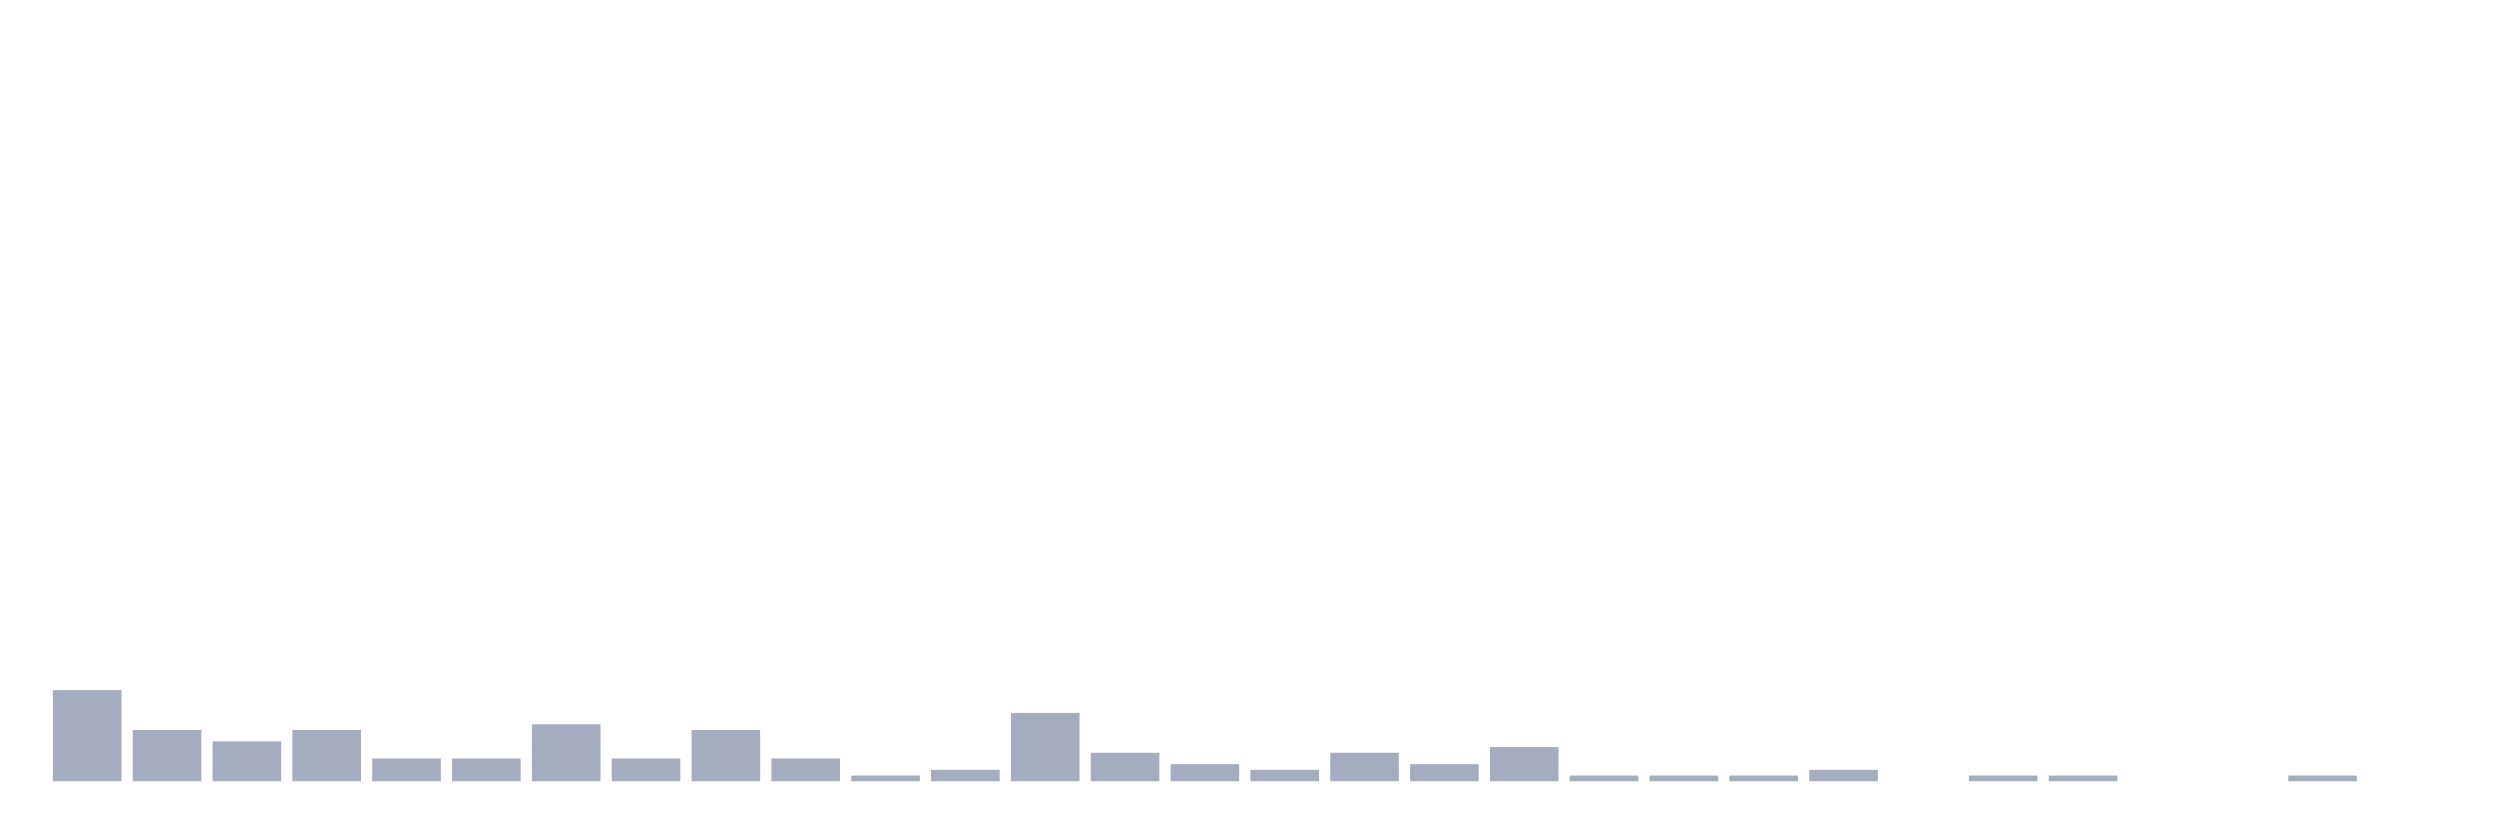
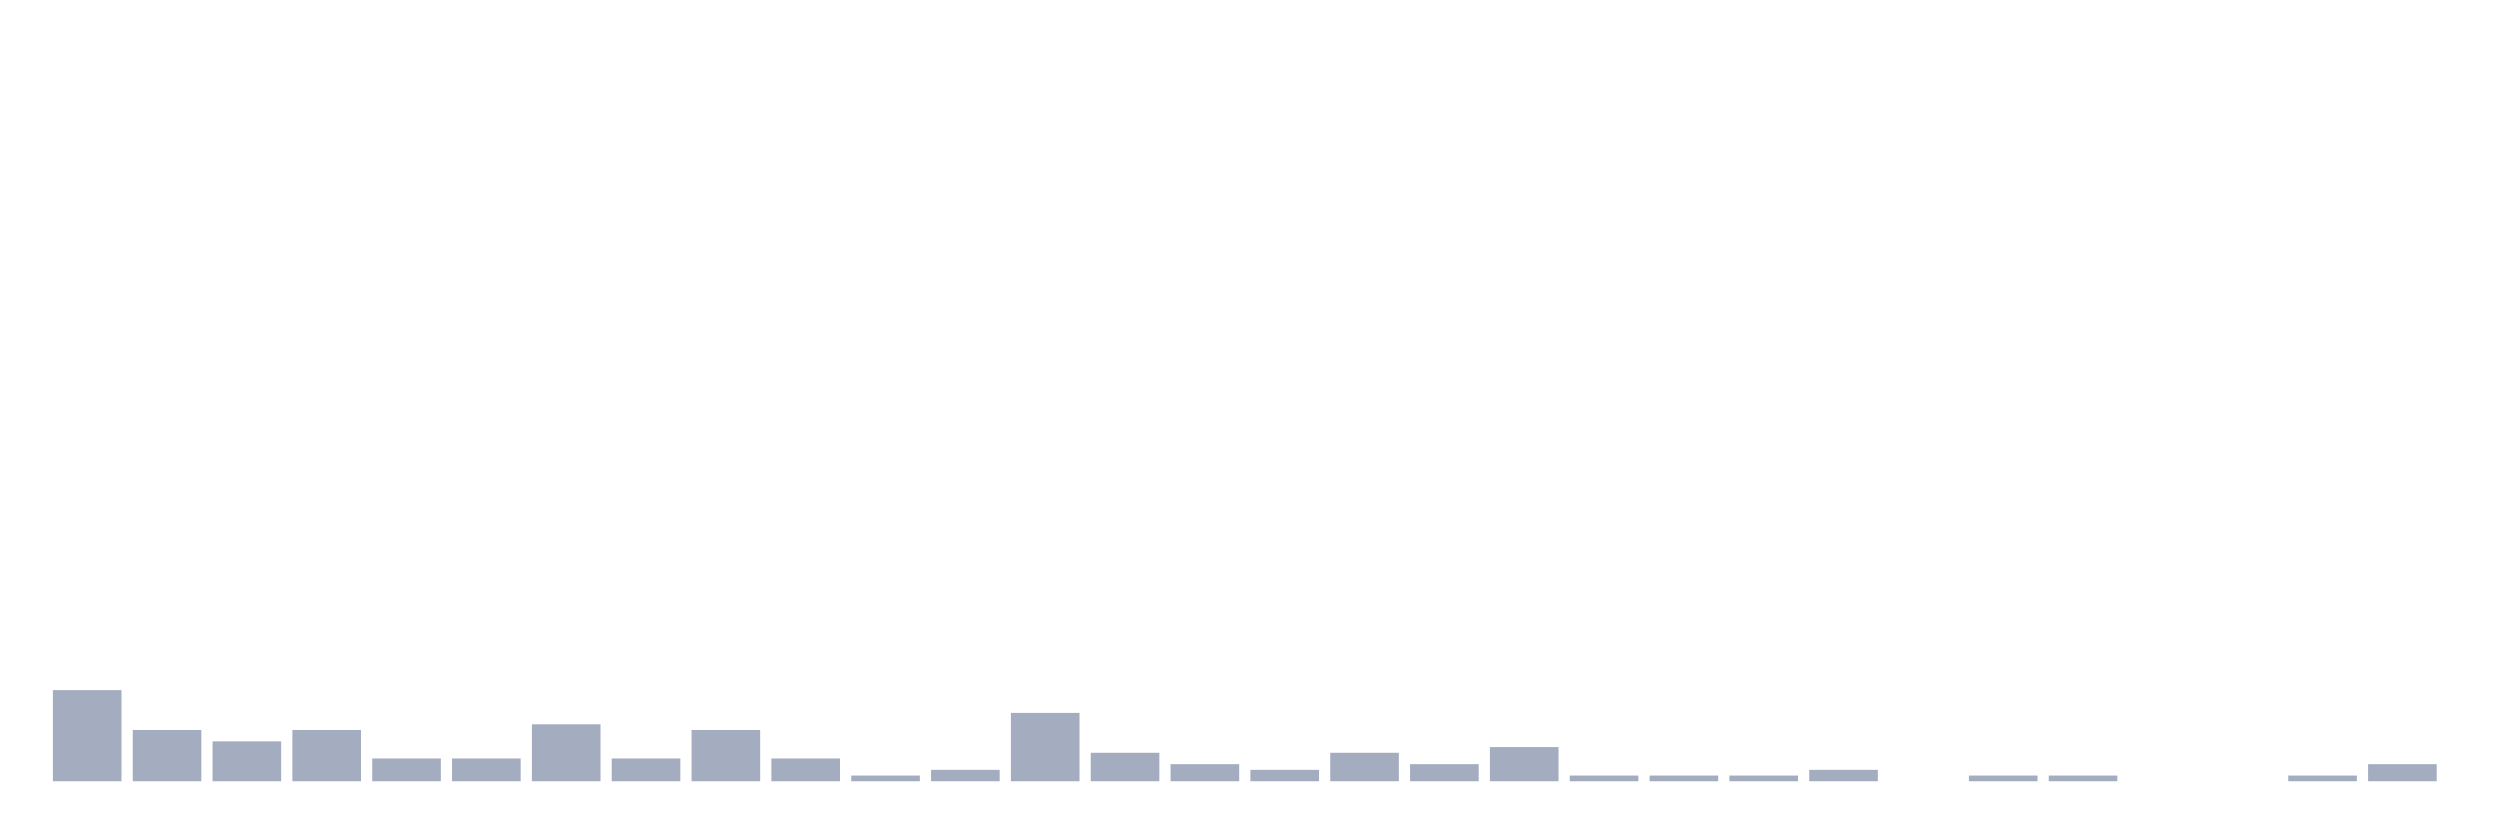
<svg xmlns="http://www.w3.org/2000/svg" viewBox="0 0 480 160">
  <g transform="translate(10,10)">
    <rect class="bar" x="0.153" width="13.175" y="122.5" height="17.5" fill="rgb(164,173,192)" />
    <rect class="bar" x="15.482" width="13.175" y="130.156" height="9.844" fill="rgb(164,173,192)" />
    <rect class="bar" x="30.81" width="13.175" y="132.344" height="7.656" fill="rgb(164,173,192)" />
    <rect class="bar" x="46.138" width="13.175" y="130.156" height="9.844" fill="rgb(164,173,192)" />
    <rect class="bar" x="61.466" width="13.175" y="135.625" height="4.375" fill="rgb(164,173,192)" />
    <rect class="bar" x="76.794" width="13.175" y="135.625" height="4.375" fill="rgb(164,173,192)" />
    <rect class="bar" x="92.123" width="13.175" y="129.062" height="10.938" fill="rgb(164,173,192)" />
    <rect class="bar" x="107.451" width="13.175" y="135.625" height="4.375" fill="rgb(164,173,192)" />
    <rect class="bar" x="122.779" width="13.175" y="130.156" height="9.844" fill="rgb(164,173,192)" />
    <rect class="bar" x="138.107" width="13.175" y="135.625" height="4.375" fill="rgb(164,173,192)" />
    <rect class="bar" x="153.436" width="13.175" y="138.906" height="1.094" fill="rgb(164,173,192)" />
    <rect class="bar" x="168.764" width="13.175" y="137.812" height="2.188" fill="rgb(164,173,192)" />
    <rect class="bar" x="184.092" width="13.175" y="126.875" height="13.125" fill="rgb(164,173,192)" />
    <rect class="bar" x="199.42" width="13.175" y="134.531" height="5.469" fill="rgb(164,173,192)" />
    <rect class="bar" x="214.748" width="13.175" y="136.719" height="3.281" fill="rgb(164,173,192)" />
    <rect class="bar" x="230.077" width="13.175" y="137.812" height="2.188" fill="rgb(164,173,192)" />
    <rect class="bar" x="245.405" width="13.175" y="134.531" height="5.469" fill="rgb(164,173,192)" />
    <rect class="bar" x="260.733" width="13.175" y="136.719" height="3.281" fill="rgb(164,173,192)" />
    <rect class="bar" x="276.061" width="13.175" y="133.438" height="6.562" fill="rgb(164,173,192)" />
    <rect class="bar" x="291.39" width="13.175" y="138.906" height="1.094" fill="rgb(164,173,192)" />
    <rect class="bar" x="306.718" width="13.175" y="138.906" height="1.094" fill="rgb(164,173,192)" />
    <rect class="bar" x="322.046" width="13.175" y="138.906" height="1.094" fill="rgb(164,173,192)" />
    <rect class="bar" x="337.374" width="13.175" y="137.812" height="2.188" fill="rgb(164,173,192)" />
    <rect class="bar" x="352.702" width="13.175" y="140" height="0" fill="rgb(164,173,192)" />
    <rect class="bar" x="368.031" width="13.175" y="138.906" height="1.094" fill="rgb(164,173,192)" />
    <rect class="bar" x="383.359" width="13.175" y="138.906" height="1.094" fill="rgb(164,173,192)" />
    <rect class="bar" x="398.687" width="13.175" y="140" height="0" fill="rgb(164,173,192)" />
    <rect class="bar" x="414.015" width="13.175" y="140" height="0" fill="rgb(164,173,192)" />
    <rect class="bar" x="429.344" width="13.175" y="138.906" height="1.094" fill="rgb(164,173,192)" />
-     <rect class="bar" x="444.672" width="13.175" y="140" height="0" fill="rgb(164,173,192)" />
+     <rect class="bar" x="444.672" width="13.175" y="136.719" height="3.281" fill="rgb(164,173,192)" />
  </g>
</svg>
